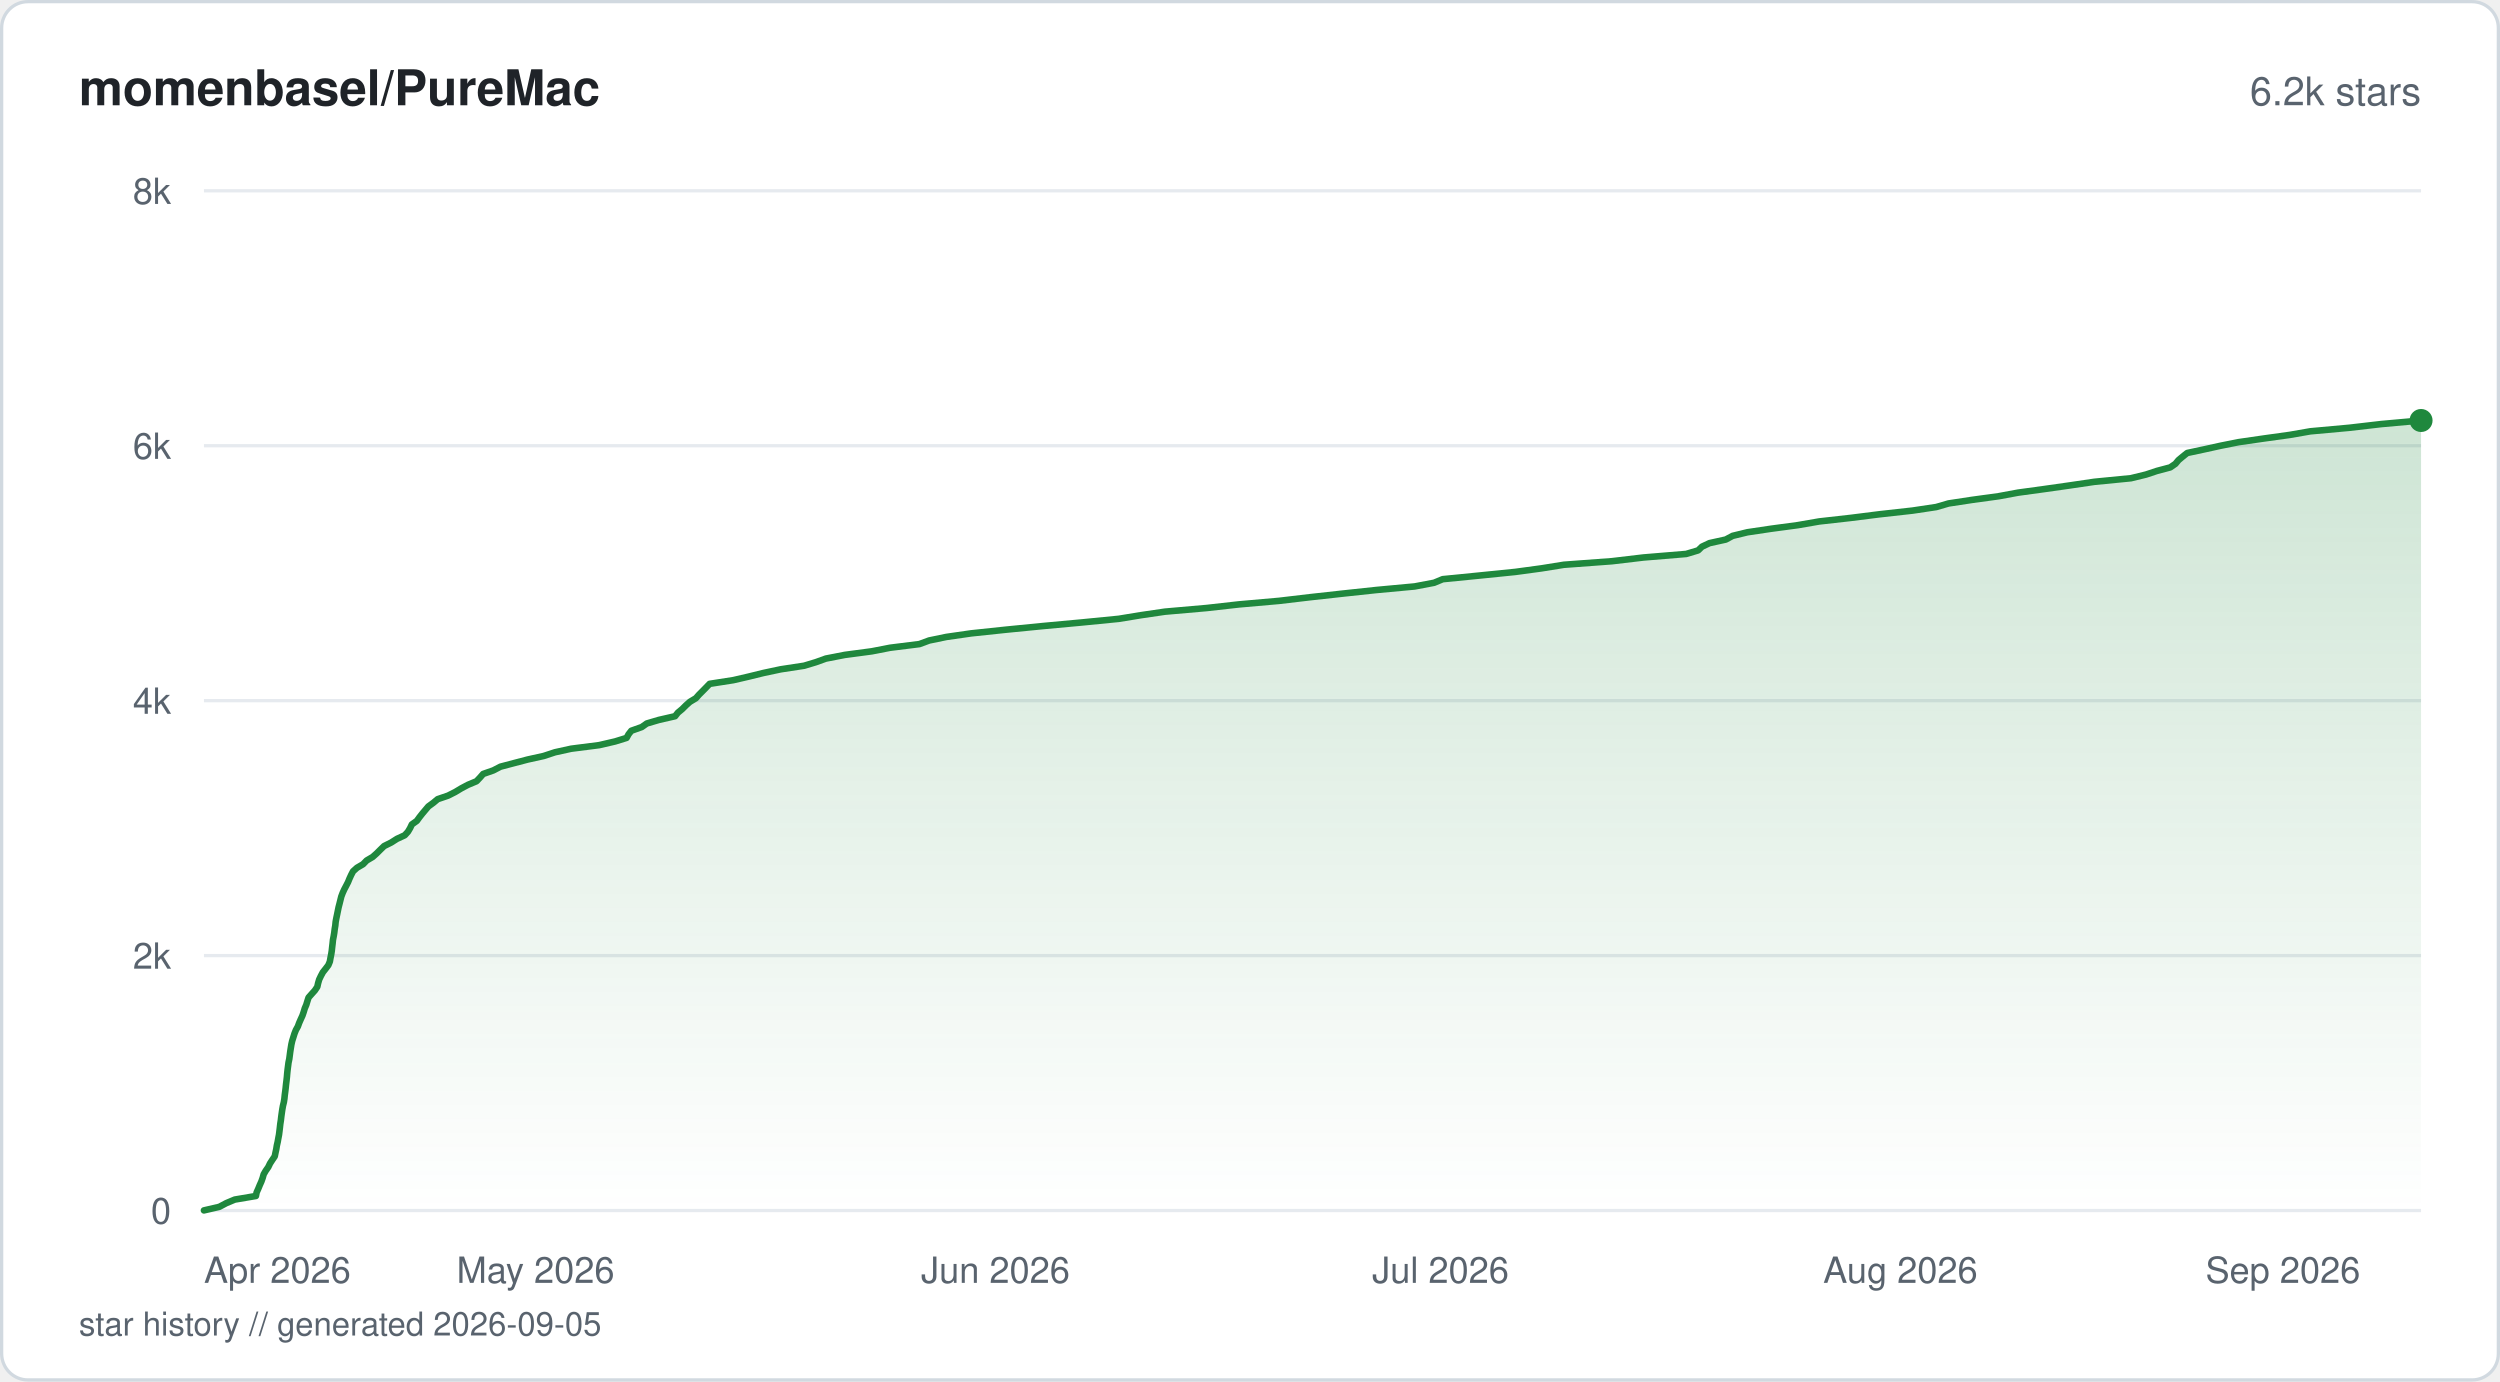
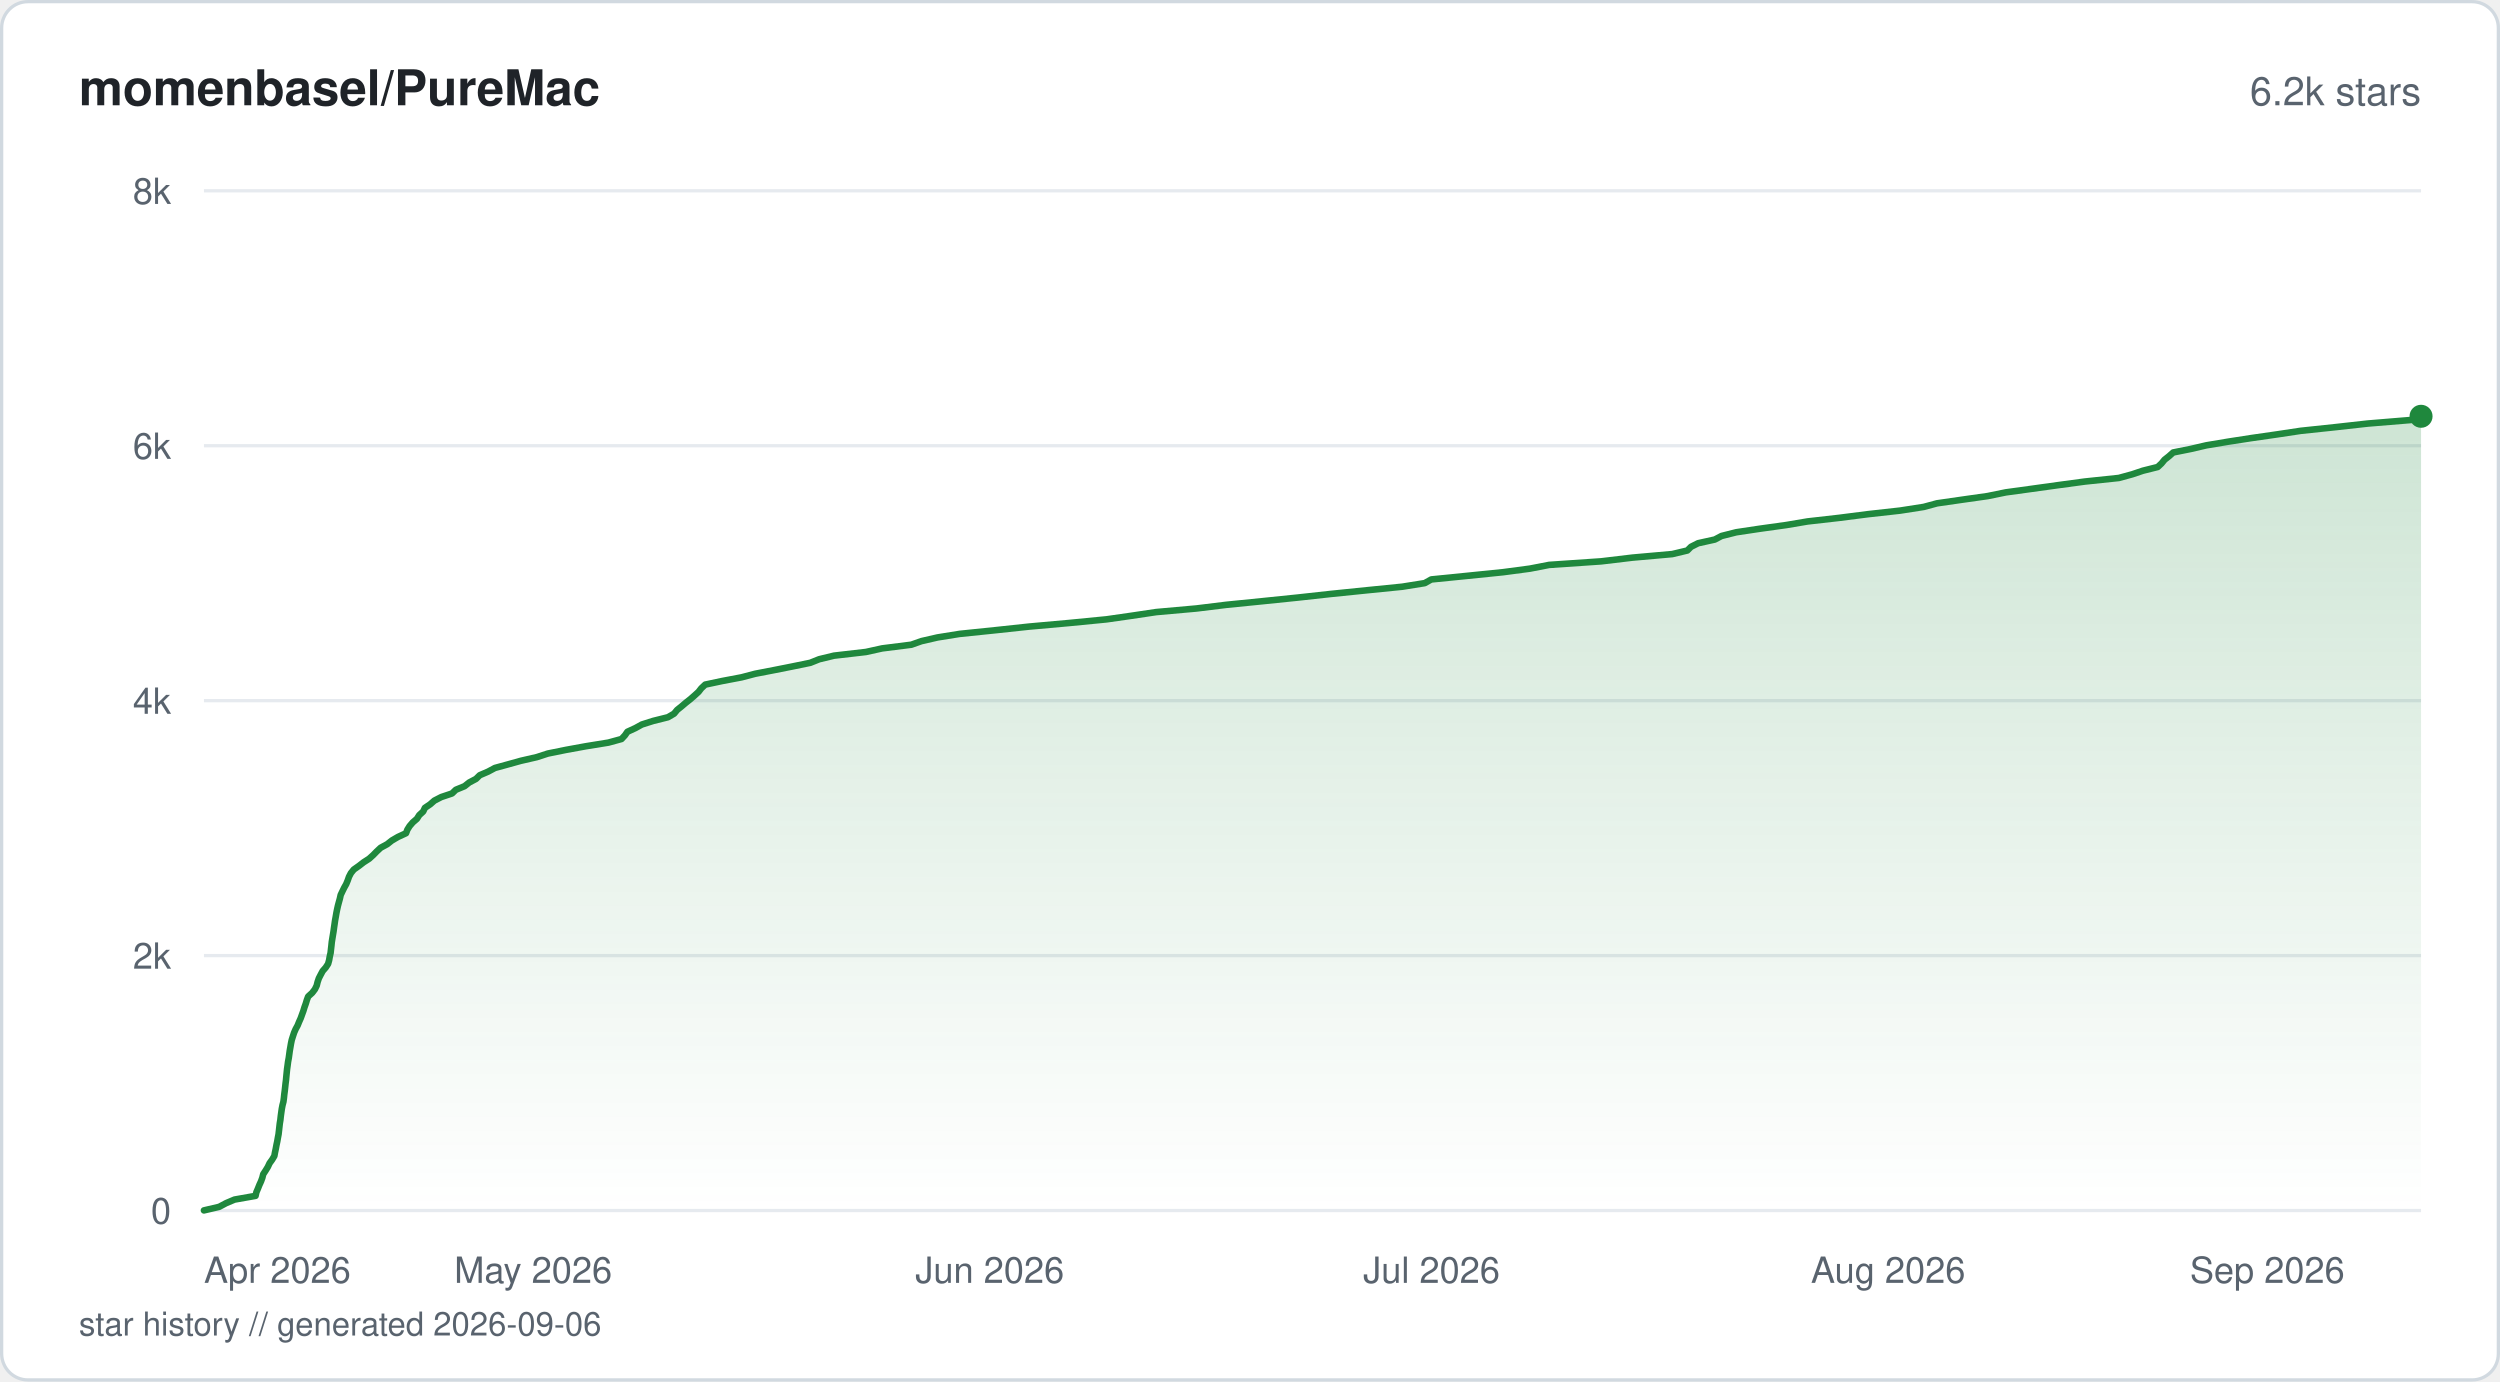
<svg xmlns="http://www.w3.org/2000/svg" viewBox="0 0 760 420" width="760" height="420" fill="none">
  <defs>
    <linearGradient id="fill-starhistorysvg" x1="0" y1="0" x2="0" y2="1">
      <stop offset="0%" stop-color="#1f883d" stop-opacity="0.22" />
      <stop offset="100%" stop-color="#1f883d" stop-opacity="0" />
    </linearGradient>
  </defs>
  <rect x="0.5" y="0.5" width="759" height="419" rx="8" fill="#ffffff" stroke="#d1d9e0" stroke-width="1" />
  <text x="24" y="32" fill="#1f2328" font-family="-apple-system, BlinkMacSystemFont, 'Segoe UI', Helvetica, Arial, sans-serif" font-size="15" font-weight="600">momenbasel/PureMac</text>
  <text x="736" y="32" fill="#59636e" font-family="-apple-system, BlinkMacSystemFont, 'Segoe UI', Helvetica, Arial, sans-serif" font-size="12" text-anchor="end">6.2k stars</text>
  <line x1="62" y1="368" x2="736" y2="368" stroke="#e6eaef" stroke-width="1" />
  <text x="52" y="372" fill="#59636e" font-family="-apple-system, BlinkMacSystemFont, 'Segoe UI', Helvetica, Arial, sans-serif" font-size="11" text-anchor="end">0</text>
  <line x1="62" y1="290.5" x2="736" y2="290.5" stroke="#e6eaef" stroke-width="1" />
  <text x="52" y="294.5" fill="#59636e" font-family="-apple-system, BlinkMacSystemFont, 'Segoe UI', Helvetica, Arial, sans-serif" font-size="11" text-anchor="end">2k</text>
  <line x1="62" y1="213" x2="736" y2="213" stroke="#e6eaef" stroke-width="1" />
  <text x="52" y="217" fill="#59636e" font-family="-apple-system, BlinkMacSystemFont, 'Segoe UI', Helvetica, Arial, sans-serif" font-size="11" text-anchor="end">4k</text>
  <line x1="62" y1="135.5" x2="736" y2="135.5" stroke="#e6eaef" stroke-width="1" />
  <text x="52" y="139.5" fill="#59636e" font-family="-apple-system, BlinkMacSystemFont, 'Segoe UI', Helvetica, Arial, sans-serif" font-size="11" text-anchor="end">6k</text>
  <line x1="62" y1="58" x2="736" y2="58" stroke="#e6eaef" stroke-width="1" />
  <text x="52" y="62" fill="#59636e" font-family="-apple-system, BlinkMacSystemFont, 'Segoe UI', Helvetica, Arial, sans-serif" font-size="11" text-anchor="end">8k</text>
-   <path d="M62 367.96 L66.67 366.88 L68.8 365.75 L71.37 364.67 L77.8 363.58 L78.01 362.5 L78.52 361.37 L78.96 360.29 L79.45 359.2 L79.85 358.08 L80.15 357 L80.78 355.91 L81.56 354.79 L82.08 353.7 L82.78 352.62 L83.52 351.53 L83.75 350.41 L83.99 349.32 L84.16 348.24 L84.42 347.11 L84.61 346.03 L84.82 344.94 L84.96 343.82 L85.09 342.74 L85.21 341.65 L85.38 340.57 L85.51 339.44 L85.66 338.36 L85.82 337.27 L86.02 336.15 L86.29 335.06 L86.46 333.98 L86.57 332.89 L86.72 331.77 L86.85 330.68 L86.96 329.6 L87.1 328.48 L87.22 327.39 L87.31 326.31 L87.43 325.18 L87.57 324.1 L87.71 323.01 L87.94 321.93 L88.09 320.8 L88.23 319.72 L88.4 318.63 L88.58 317.51 L88.83 316.42 L89.17 315.34 L89.52 314.22 L89.95 313.13 L90.55 312.05 L90.95 310.96 L91.44 309.84 L91.94 308.75 L92.31 307.67 L92.65 306.54 L93.11 305.46 L93.44 304.37 L93.8 303.25 L94.76 302.16 L95.73 301.08 L96.46 299.99 L96.71 298.87 L97.03 297.78 L97.54 296.7 L98.14 295.58 L99 294.49 L99.82 293.41 L100.27 292.32 L100.47 291.2 L100.69 290.11 L100.86 289.03 L100.98 287.9 L101.11 286.82 L101.22 285.73 L101.44 284.61 L101.62 283.52 L101.75 282.44 L101.93 281.36 L102.04 280.23 L102.24 279.15 L102.47 278.06 L102.7 276.94 L102.92 275.85 L103.2 274.77 L103.48 273.64 L103.75 272.56 L104.16 271.47 L104.65 270.39 L105.24 269.27 L105.8 268.18 L106.24 267.1 L106.76 265.97 L107.32 264.89 L108.53 263.8 L110.37 262.72 L111.47 261.59 L113.3 260.51 L114.52 259.42 L115.64 258.3 L116.76 257.21 L118.92 256.13 L120.68 255.01 L123.04 253.92 L124.02 252.84 L124.67 251.75 L125.2 250.63 L126.72 249.54 L127.5 248.46 L128.39 247.33 L129.3 246.25 L130.22 245.16 L131.75 244.04 L133.05 242.95 L136.21 241.87 L138.37 240.78 L140.23 239.66 L142.27 238.58 L144.87 237.49 L145.93 236.37 L146.88 235.28 L149.97 234.2 L152.15 233.07 L156.24 231.99 L160.4 230.9 L165.28 229.82 L168.72 228.69 L173.63 227.61 L182.16 226.52 L186.99 225.4 L190.48 224.32 L191.08 223.23 L191.92 222.15 L195.1 221.02 L196.62 219.94 L200.32 218.85 L205.22 217.73 L206.09 216.64 L207.39 215.56 L208.52 214.43 L209.74 213.35 L211.55 212.26 L212.5 211.18 L213.62 210.06 L214.69 208.97 L215.73 207.89 L222.96 206.76 L227.63 205.68 L232.06 204.59 L237.33 203.47 L244.47 202.38 L248.04 201.3 L251.06 200.21 L256.82 199.09 L265.01 198 L270.57 196.92 L279.51 195.8 L282.46 194.71 L287.68 193.63 L295.26 192.54 L305.86 191.42 L316.93 190.33 L328.64 189.25 L340.12 188.12 L346.7 187.04 L354.12 185.95 L366.9 184.83 L376.61 183.74 L388.86 182.66 L398.1 181.57 L408.22 180.45 L418.42 179.36 L430.05 178.28 L435.97 177.16 L438.59 176.07 L449.51 174.99 L460.67 173.86 L468.63 172.78 L475.41 171.69 L490.02 170.61 L499.58 169.48 L512.59 168.4 L516.24 167.31 L517.4 166.19 L519.69 165.11 L524.64 164.02 L526.72 162.9 L531.21 161.81 L538.46 160.73 L546.58 159.64 L553.04 158.52 L562.72 157.43 L571.29 156.35 L581.41 155.22 L588.62 154.14 L592.36 153.05 L599.46 151.97 L607.62 150.85 L613.51 149.76 L621.48 148.67 L629.36 147.55 L636.69 146.47 L647.81 145.38 L652.4 144.26 L655.67 143.17 L659.74 142.09 L661.33 141 L662.26 139.88 L663.56 138.79 L664.91 137.71 L670.19 136.58 L675.1 135.5 L680.51 134.42 L688.31 133.29 L696.09 132.21 L702.34 131.12 L714.22 130.04 L723.95 128.91 L736 127.83 L736 368 L62 368 Z" fill="url(#fill-starhistorysvg)" />
-   <path d="M62 367.96 L66.67 366.88 L68.8 365.75 L71.37 364.67 L77.8 363.58 L78.01 362.5 L78.52 361.37 L78.96 360.29 L79.45 359.2 L79.85 358.08 L80.15 357 L80.78 355.91 L81.56 354.79 L82.08 353.7 L82.78 352.62 L83.52 351.53 L83.75 350.41 L83.99 349.32 L84.16 348.24 L84.42 347.11 L84.61 346.03 L84.82 344.94 L84.96 343.82 L85.09 342.74 L85.21 341.65 L85.38 340.57 L85.51 339.44 L85.66 338.36 L85.82 337.27 L86.02 336.15 L86.29 335.06 L86.46 333.98 L86.57 332.89 L86.72 331.77 L86.85 330.68 L86.96 329.6 L87.1 328.48 L87.22 327.39 L87.31 326.31 L87.43 325.18 L87.57 324.1 L87.71 323.01 L87.94 321.93 L88.09 320.8 L88.23 319.72 L88.4 318.63 L88.58 317.51 L88.83 316.42 L89.17 315.34 L89.52 314.22 L89.95 313.13 L90.55 312.05 L90.95 310.96 L91.44 309.84 L91.94 308.75 L92.31 307.67 L92.65 306.54 L93.11 305.46 L93.44 304.37 L93.8 303.25 L94.76 302.16 L95.73 301.08 L96.46 299.99 L96.71 298.87 L97.03 297.78 L97.54 296.7 L98.14 295.58 L99 294.49 L99.82 293.41 L100.27 292.32 L100.47 291.2 L100.69 290.11 L100.86 289.03 L100.98 287.9 L101.11 286.82 L101.22 285.73 L101.44 284.61 L101.62 283.52 L101.75 282.44 L101.93 281.36 L102.04 280.23 L102.24 279.15 L102.47 278.06 L102.7 276.94 L102.92 275.85 L103.2 274.77 L103.48 273.64 L103.75 272.56 L104.16 271.47 L104.65 270.39 L105.24 269.27 L105.8 268.18 L106.24 267.1 L106.76 265.97 L107.32 264.89 L108.53 263.8 L110.37 262.72 L111.47 261.59 L113.3 260.51 L114.52 259.42 L115.64 258.3 L116.76 257.21 L118.92 256.13 L120.68 255.01 L123.04 253.92 L124.02 252.84 L124.67 251.75 L125.2 250.63 L126.72 249.54 L127.5 248.46 L128.39 247.33 L129.3 246.25 L130.22 245.16 L131.75 244.04 L133.05 242.95 L136.21 241.87 L138.37 240.78 L140.23 239.66 L142.27 238.58 L144.87 237.49 L145.93 236.37 L146.88 235.28 L149.97 234.2 L152.15 233.07 L156.24 231.99 L160.4 230.9 L165.28 229.82 L168.72 228.69 L173.63 227.61 L182.16 226.52 L186.99 225.4 L190.48 224.32 L191.08 223.23 L191.92 222.15 L195.1 221.02 L196.62 219.94 L200.32 218.85 L205.22 217.73 L206.09 216.64 L207.39 215.56 L208.52 214.43 L209.74 213.35 L211.55 212.26 L212.5 211.18 L213.62 210.06 L214.69 208.97 L215.73 207.89 L222.96 206.76 L227.63 205.68 L232.06 204.59 L237.33 203.47 L244.47 202.38 L248.04 201.3 L251.06 200.21 L256.82 199.09 L265.01 198 L270.57 196.92 L279.51 195.8 L282.46 194.71 L287.68 193.63 L295.26 192.54 L305.86 191.42 L316.93 190.33 L328.64 189.25 L340.12 188.12 L346.7 187.04 L354.12 185.95 L366.9 184.83 L376.61 183.74 L388.86 182.66 L398.1 181.57 L408.22 180.45 L418.42 179.36 L430.05 178.28 L435.97 177.16 L438.59 176.07 L449.51 174.99 L460.67 173.86 L468.63 172.78 L475.41 171.69 L490.02 170.61 L499.58 169.48 L512.59 168.4 L516.24 167.31 L517.4 166.19 L519.69 165.11 L524.64 164.02 L526.72 162.9 L531.21 161.81 L538.46 160.73 L546.58 159.64 L553.04 158.52 L562.72 157.43 L571.29 156.35 L581.41 155.22 L588.62 154.14 L592.36 153.05 L599.46 151.97 L607.62 150.85 L613.51 149.76 L621.48 148.67 L629.36 147.55 L636.69 146.47 L647.81 145.38 L652.4 144.26 L655.67 143.17 L659.74 142.09 L661.33 141 L662.26 139.88 L663.56 138.79 L664.91 137.71 L670.19 136.58 L675.1 135.5 L680.51 134.42 L688.31 133.29 L696.09 132.21 L702.34 131.12 L714.22 130.04 L723.95 128.91 L736 127.83" stroke="#1f883d" stroke-width="2" stroke-linejoin="round" stroke-linecap="round" fill="none" />
-   <circle cx="736" cy="127.83" r="3.5" fill="#1f883d" />
+   <path d="M62 367.96 L66.63 366.88 L68.75 365.75 L71.3 364.67 L77.69 363.54 L77.93 362.46 L78.41 361.34 L78.84 360.25 L79.35 359.13 L79.75 358.04 L80.02 356.96 L80.76 355.83 L81.42 354.75 L81.95 353.62 L82.73 352.54 L83.4 351.42 L83.6 350.33 L83.84 349.21 L84.04 348.12 L84.28 347 L84.47 345.91 L84.68 344.83 L84.81 343.7 L84.93 342.62 L85.06 341.5 L85.24 340.41 L85.36 339.29 L85.51 338.2 L85.67 337.08 L85.88 335.99 L86.16 334.91 L86.31 333.78 L86.42 332.7 L86.57 331.58 L86.69 330.49 L86.81 329.37 L86.95 328.28 L87.05 327.16 L87.16 326.07 L87.27 324.99 L87.43 323.86 L87.57 322.78 L87.78 321.65 L87.93 320.57 L88.08 319.45 L88.27 318.36 L88.46 317.24 L88.69 316.15 L89.03 315.07 L89.4 313.94 L89.87 312.86 L90.48 311.74 L90.92 310.65 L91.42 309.53 L91.81 308.44 L92.22 307.32 L92.55 306.23 L92.95 305.11 L93.28 304.02 L93.68 302.94 L94.91 301.82 L95.74 300.73 L96.28 299.61 L96.55 298.52 L96.93 297.4 L97.49 296.31 L98.09 295.19 L99.04 294.1 L99.74 293.02 L100.05 291.9 L100.24 290.81 L100.5 289.69 L100.62 288.6 L100.75 287.48 L100.86 286.39 L101.04 285.27 L101.22 284.18 L101.4 283.1 L101.55 281.98 L101.71 280.89 L101.87 279.77 L102.07 278.68 L102.26 277.56 L102.48 276.47 L102.73 275.35 L103.02 274.26 L103.32 273.18 L103.57 272.06 L104.09 270.97 L104.64 269.85 L105.25 268.76 L105.71 267.64 L106.09 266.55 L106.67 265.43 L107.55 264.34 L109.14 263.22 L110.53 262.14 L112.22 261.05 L113.46 259.93 L114.52 258.84 L115.72 257.72 L117.72 256.63 L119.13 255.51 L121 254.42 L123.43 253.3 L123.84 252.22 L124.52 251.13 L125.48 250.01 L126.74 248.92 L127.45 247.8 L128.64 246.71 L129.17 245.59 L130.78 244.5 L132.06 243.38 L134.16 242.3 L137.42 241.21 L138.58 240.09 L141.23 239 L142.64 237.88 L144.7 236.79 L145.84 235.67 L148.37 234.58 L150.46 233.46 L154.4 232.38 L158.31 231.29 L163.19 230.17 L166.54 229.08 L172.07 227.96 L178.05 226.87 L184.96 225.75 L188.94 224.66 L189.98 223.54 L190.73 222.46 L193.18 221.33 L195.13 220.25 L198.56 219.16 L203.05 218.04 L204.92 216.95 L205.84 215.83 L207.19 214.74 L208.51 213.62 L209.88 212.54 L211.17 211.41 L212.35 210.33 L213.2 209.24 L214.39 208.12 L219.53 207.03 L225.43 205.91 L229.59 204.82 L235.39 203.7 L240.83 202.62 L246.33 201.49 L249.03 200.41 L253.54 199.32 L263.24 198.2 L268.18 197.11 L277.05 195.99 L280.13 194.9 L285.02 193.78 L291.75 192.7 L302.72 191.57 L312.78 190.49 L324.93 189.4 L336.39 188.28 L343.99 187.19 L351.5 186.07 L363.7 184.98 L372.83 183.86 L383.71 182.77 L394.64 181.65 L404.45 180.57 L415.54 179.44 L426.29 178.36 L433.11 177.27 L435.11 176.15 L446.01 175.06 L457 173.94 L465.12 172.86 L470.94 171.73 L486.75 170.65 L496.24 169.52 L508.37 168.44 L512.95 167.35 L514.07 166.23 L516.23 165.14 L521.3 164.02 L523.34 162.94 L527.82 161.81 L535.01 160.73 L543.11 159.6 L549.49 158.52 L559.09 157.43 L567.87 156.31 L577.65 155.22 L584.83 154.1 L588.85 153.01 L596.63 151.89 L604.24 150.81 L609.77 149.68 L617.64 148.6 L625.49 147.51 L633.78 146.39 L644.13 145.3 L648.22 144.18 L651.42 143.1 L655.94 141.97 L657.09 140.89 L658.02 139.76 L659.39 138.68 L660.65 137.55 L666.04 136.47 L670.73 135.38 L677.42 134.26 L684.39 133.18 L692.25 132.05 L699.41 130.97 L710.1 129.84 L719.8 128.76 L733.5 127.63 L736 126.55 L736 368 L62 368 Z" fill="url(#fill-starhistorysvg)" />
+   <path d="M62 367.96 L66.63 366.88 L68.75 365.75 L71.3 364.67 L77.69 363.54 L77.93 362.46 L78.41 361.34 L78.84 360.25 L79.35 359.13 L79.75 358.04 L80.02 356.96 L80.76 355.83 L81.42 354.75 L81.95 353.62 L82.73 352.54 L83.4 351.42 L83.6 350.33 L83.84 349.21 L84.04 348.12 L84.28 347 L84.47 345.91 L84.68 344.83 L84.81 343.7 L84.93 342.62 L85.06 341.5 L85.24 340.41 L85.36 339.29 L85.51 338.2 L85.67 337.08 L85.88 335.99 L86.16 334.91 L86.31 333.78 L86.42 332.7 L86.57 331.58 L86.69 330.49 L86.81 329.37 L86.95 328.28 L87.05 327.16 L87.16 326.07 L87.27 324.99 L87.43 323.86 L87.57 322.78 L87.78 321.65 L87.93 320.57 L88.08 319.45 L88.27 318.36 L88.46 317.24 L88.69 316.15 L89.03 315.07 L89.4 313.94 L89.87 312.86 L90.48 311.74 L90.92 310.65 L91.42 309.53 L91.81 308.44 L92.22 307.32 L92.55 306.23 L92.95 305.11 L93.28 304.02 L93.68 302.94 L94.91 301.82 L95.74 300.73 L96.28 299.61 L96.55 298.52 L96.93 297.4 L97.49 296.31 L98.09 295.19 L99.04 294.1 L99.74 293.02 L100.05 291.9 L100.24 290.81 L100.5 289.69 L100.62 288.6 L100.75 287.48 L100.86 286.39 L101.04 285.27 L101.22 284.18 L101.4 283.1 L101.55 281.98 L101.71 280.89 L101.87 279.77 L102.07 278.68 L102.26 277.56 L102.48 276.47 L102.73 275.35 L103.02 274.26 L103.32 273.18 L103.57 272.06 L104.09 270.97 L104.64 269.85 L105.25 268.76 L105.71 267.64 L106.09 266.55 L106.67 265.43 L107.55 264.34 L109.14 263.22 L110.53 262.14 L112.22 261.05 L113.46 259.93 L114.52 258.84 L115.72 257.72 L117.72 256.63 L119.13 255.51 L121 254.42 L123.43 253.3 L123.84 252.22 L124.52 251.13 L125.48 250.01 L126.74 248.92 L127.45 247.8 L128.64 246.71 L129.17 245.59 L130.78 244.5 L132.06 243.38 L134.16 242.3 L137.42 241.21 L138.58 240.09 L141.23 239 L142.64 237.88 L144.7 236.79 L145.84 235.67 L148.37 234.58 L150.46 233.46 L154.4 232.38 L158.31 231.29 L163.19 230.17 L166.54 229.08 L172.07 227.96 L178.05 226.87 L184.96 225.75 L188.94 224.66 L189.98 223.54 L190.73 222.46 L193.18 221.33 L195.13 220.25 L198.56 219.16 L203.05 218.04 L204.92 216.95 L205.84 215.83 L207.19 214.74 L208.51 213.62 L209.88 212.54 L211.17 211.41 L212.35 210.33 L213.2 209.24 L214.39 208.12 L219.53 207.03 L225.43 205.91 L229.59 204.82 L235.39 203.7 L240.83 202.62 L246.33 201.49 L249.03 200.41 L253.54 199.32 L263.24 198.2 L268.18 197.11 L277.05 195.99 L280.13 194.9 L285.02 193.78 L291.75 192.7 L302.72 191.57 L312.78 190.49 L324.93 189.4 L336.39 188.28 L343.99 187.19 L351.5 186.07 L363.7 184.98 L372.83 183.86 L383.71 182.77 L394.64 181.65 L404.45 180.57 L415.54 179.44 L426.29 178.36 L433.11 177.27 L435.11 176.15 L446.01 175.06 L457 173.94 L465.12 172.86 L470.94 171.73 L486.75 170.65 L496.24 169.52 L508.37 168.44 L512.95 167.35 L514.07 166.23 L516.23 165.14 L521.3 164.02 L523.34 162.94 L527.82 161.81 L535.01 160.73 L543.11 159.6 L549.49 158.52 L559.09 157.43 L567.87 156.31 L577.65 155.22 L584.83 154.1 L588.85 153.01 L596.63 151.89 L604.24 150.81 L609.77 149.68 L617.64 148.6 L625.49 147.51 L633.78 146.39 L644.13 145.3 L648.22 144.18 L651.42 143.1 L655.94 141.97 L657.09 140.89 L658.02 139.76 L659.39 138.68 L660.65 137.55 L666.04 136.47 L670.73 135.38 L677.42 134.26 L684.39 133.18 L692.25 132.05 L699.41 130.97 L710.1 129.84 L719.8 128.76 L733.5 127.63 L736 126.55" stroke="#1f883d" stroke-width="2" stroke-linejoin="round" stroke-linecap="round" fill="none" />
+   <circle cx="736" cy="126.55" r="3.5" fill="#1f883d" />
  <text x="62" y="390" fill="#59636e" font-family="-apple-system, BlinkMacSystemFont, 'Segoe UI', Helvetica, Arial, sans-serif" font-size="11" text-anchor="start">Apr 2026</text>
-   <text x="162.81" y="390" fill="#59636e" font-family="-apple-system, BlinkMacSystemFont, 'Segoe UI', Helvetica, Arial, sans-serif" font-size="11" text-anchor="middle">May 2026</text>
-   <text x="302.62" y="390" fill="#59636e" font-family="-apple-system, BlinkMacSystemFont, 'Segoe UI', Helvetica, Arial, sans-serif" font-size="11" text-anchor="middle">Jun 2026</text>
-   <text x="437.92" y="390" fill="#59636e" font-family="-apple-system, BlinkMacSystemFont, 'Segoe UI', Helvetica, Arial, sans-serif" font-size="11" text-anchor="middle">Jul 2026</text>
-   <text x="577.72" y="390" fill="#59636e" font-family="-apple-system, BlinkMacSystemFont, 'Segoe UI', Helvetica, Arial, sans-serif" font-size="11" text-anchor="middle">Aug 2026</text>
-   <text x="717.53" y="390" fill="#59636e" font-family="-apple-system, BlinkMacSystemFont, 'Segoe UI', Helvetica, Arial, sans-serif" font-size="11" text-anchor="end">Sep 2026</text>
-   <text x="24" y="406" fill="#59636e" font-family="-apple-system, BlinkMacSystemFont, 'Segoe UI', Helvetica, Arial, sans-serif" font-size="10">star history // generated 2026-09-05</text>
+   <text x="162.08" y="390" fill="#59636e" font-family="-apple-system, BlinkMacSystemFont, 'Segoe UI', Helvetica, Arial, sans-serif" font-size="11" text-anchor="middle">May 2026</text>
+   <text x="300.88" y="390" fill="#59636e" font-family="-apple-system, BlinkMacSystemFont, 'Segoe UI', Helvetica, Arial, sans-serif" font-size="11" text-anchor="middle">Jun 2026</text>
+   <text x="435.19" y="390" fill="#59636e" font-family="-apple-system, BlinkMacSystemFont, 'Segoe UI', Helvetica, Arial, sans-serif" font-size="11" text-anchor="middle">Jul 2026</text>
+   <text x="573.99" y="390" fill="#59636e" font-family="-apple-system, BlinkMacSystemFont, 'Segoe UI', Helvetica, Arial, sans-serif" font-size="11" text-anchor="middle">Aug 2026</text>
+   <text x="712.78" y="390" fill="#59636e" font-family="-apple-system, BlinkMacSystemFont, 'Segoe UI', Helvetica, Arial, sans-serif" font-size="11" text-anchor="end">Sep 2026</text>
+   <text x="24" y="406" fill="#59636e" font-family="-apple-system, BlinkMacSystemFont, 'Segoe UI', Helvetica, Arial, sans-serif" font-size="10">star history // generated 2026-09-06</text>
</svg>
